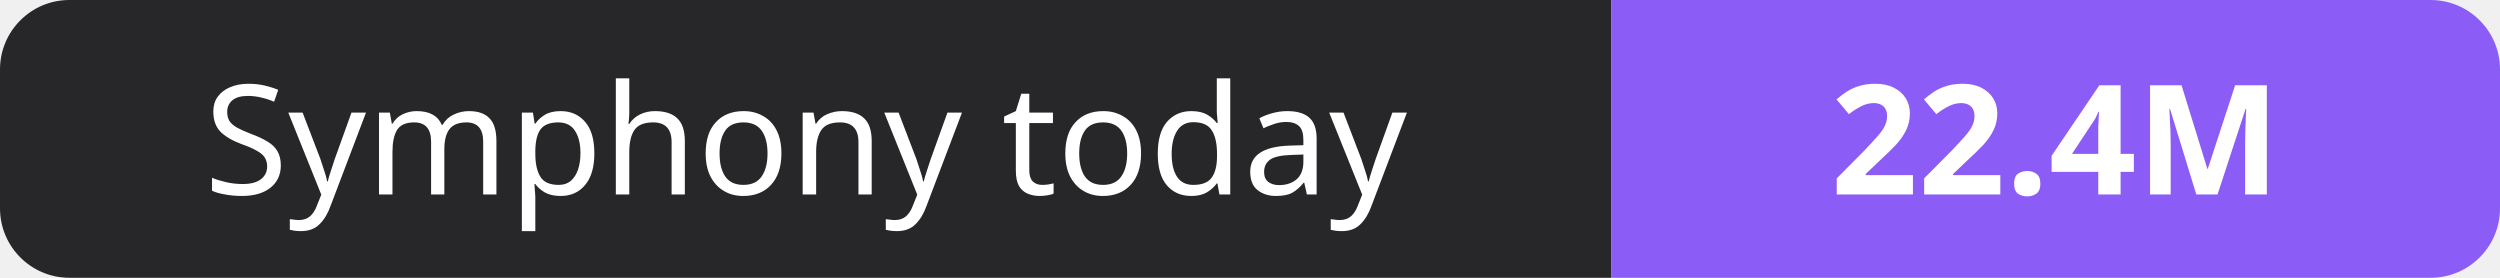
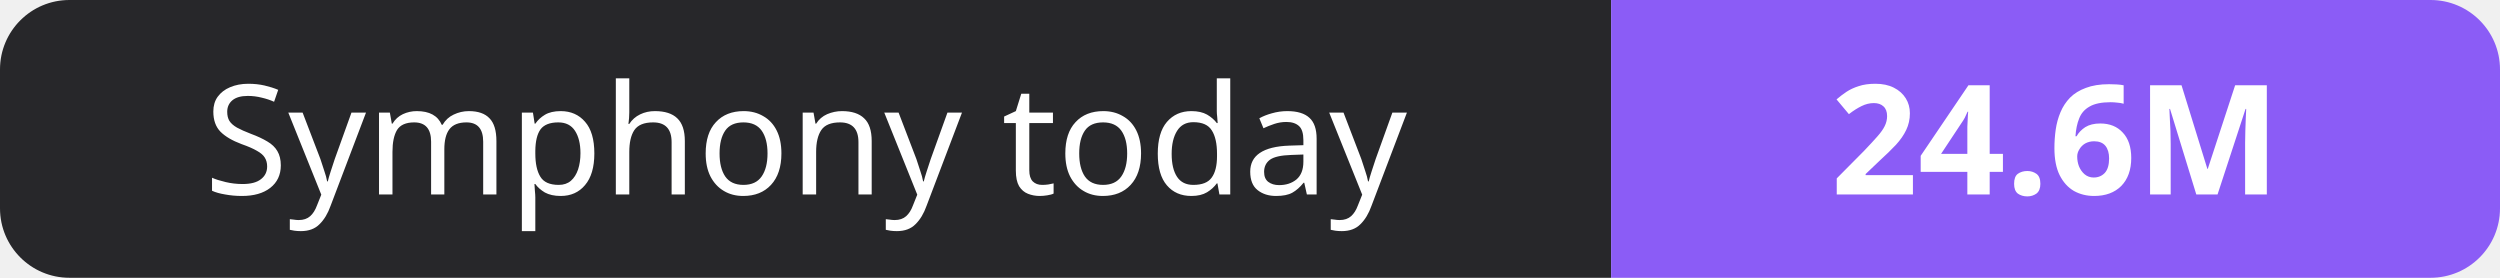
- <svg xmlns="http://www.w3.org/2000/svg" width="180" height="20" role="img" aria-label="Symphony today: 22.4M">
+ <svg xmlns="http://www.w3.org/2000/svg" width="180" height="20" role="img" aria-label="Symphony today: 24.6M">
  <clipPath id="r">
    <rect width="180" height="20" rx="5" fill="#fff" />
  </clipPath>
  <g clip-path="url(#r)">
    <rect width="116" height="20" fill="#27272a" />
    <rect x="116" width="64" height="20" fill="#8b5cf6" />
  </g>
  <g fill="#fff" text-anchor="middle" font-family="Verdana,Geneva,sans-serif" font-size="11">
    <text x="58.0" y="14">Symphony today</text>
-     <text x="148.0" y="14" font-weight="700">22.4M</text>
+     <text x="148.0" y="14" font-weight="700">24.6M</text>
  </g>
</svg>
